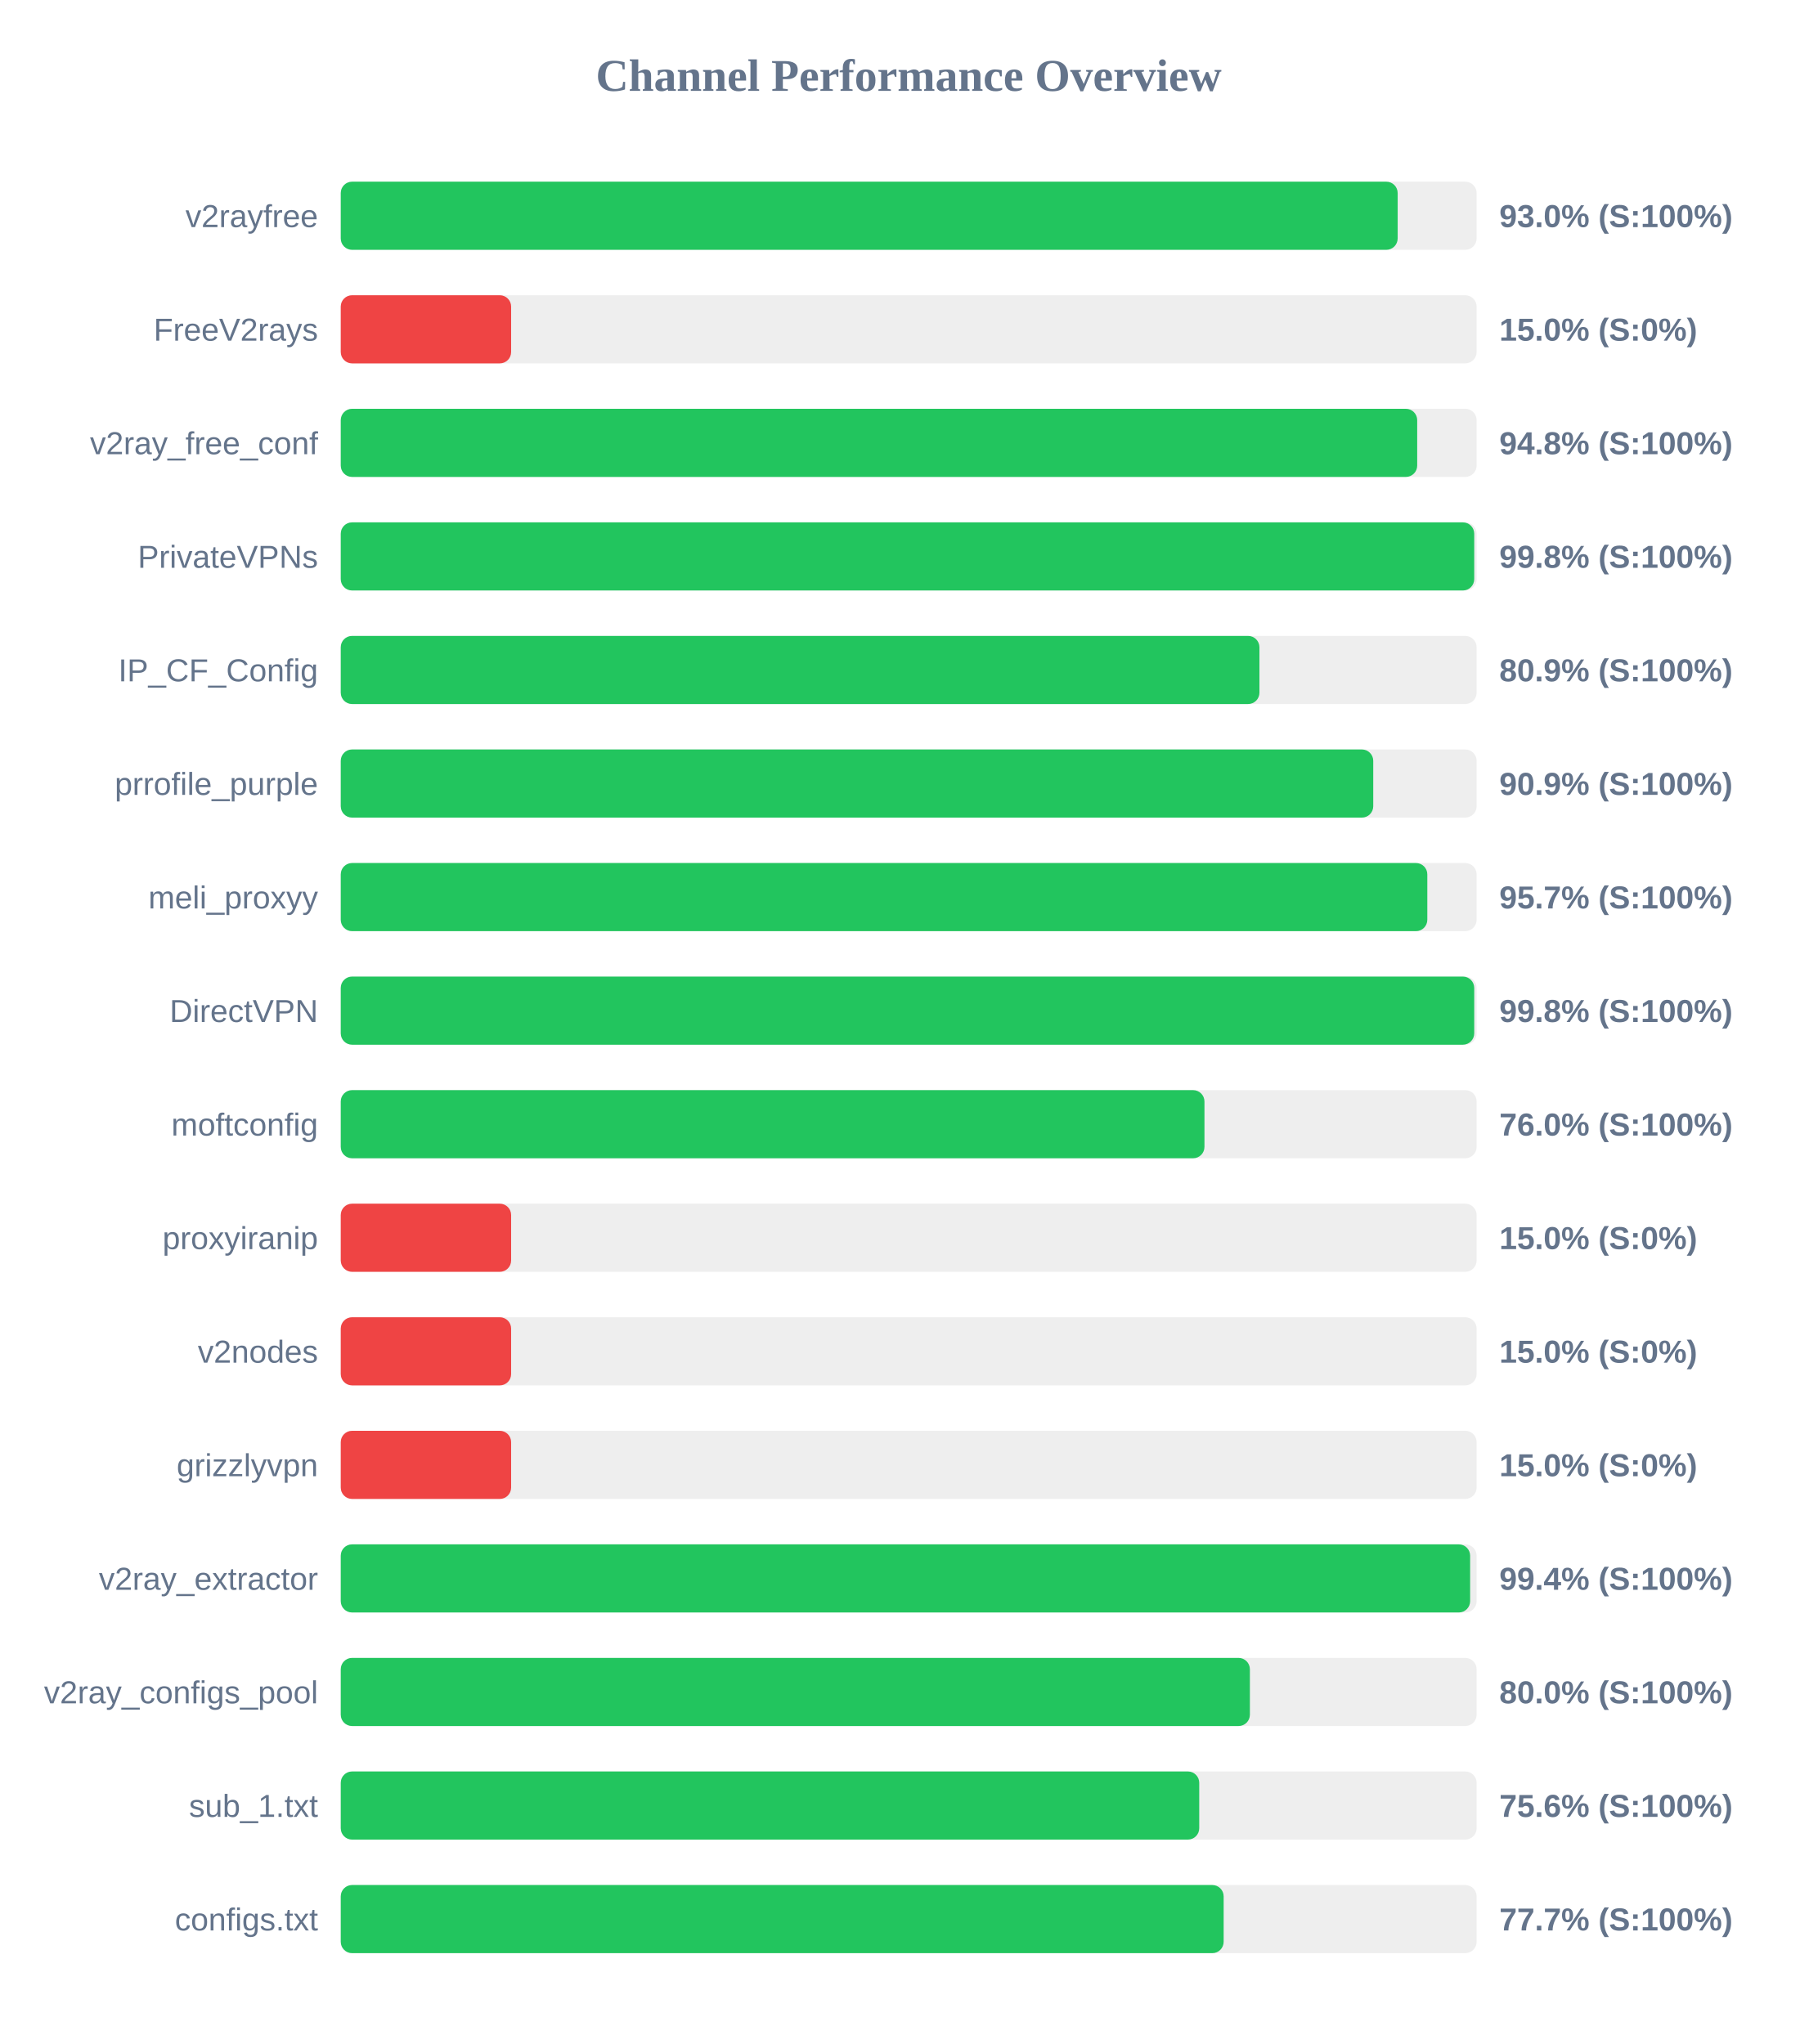
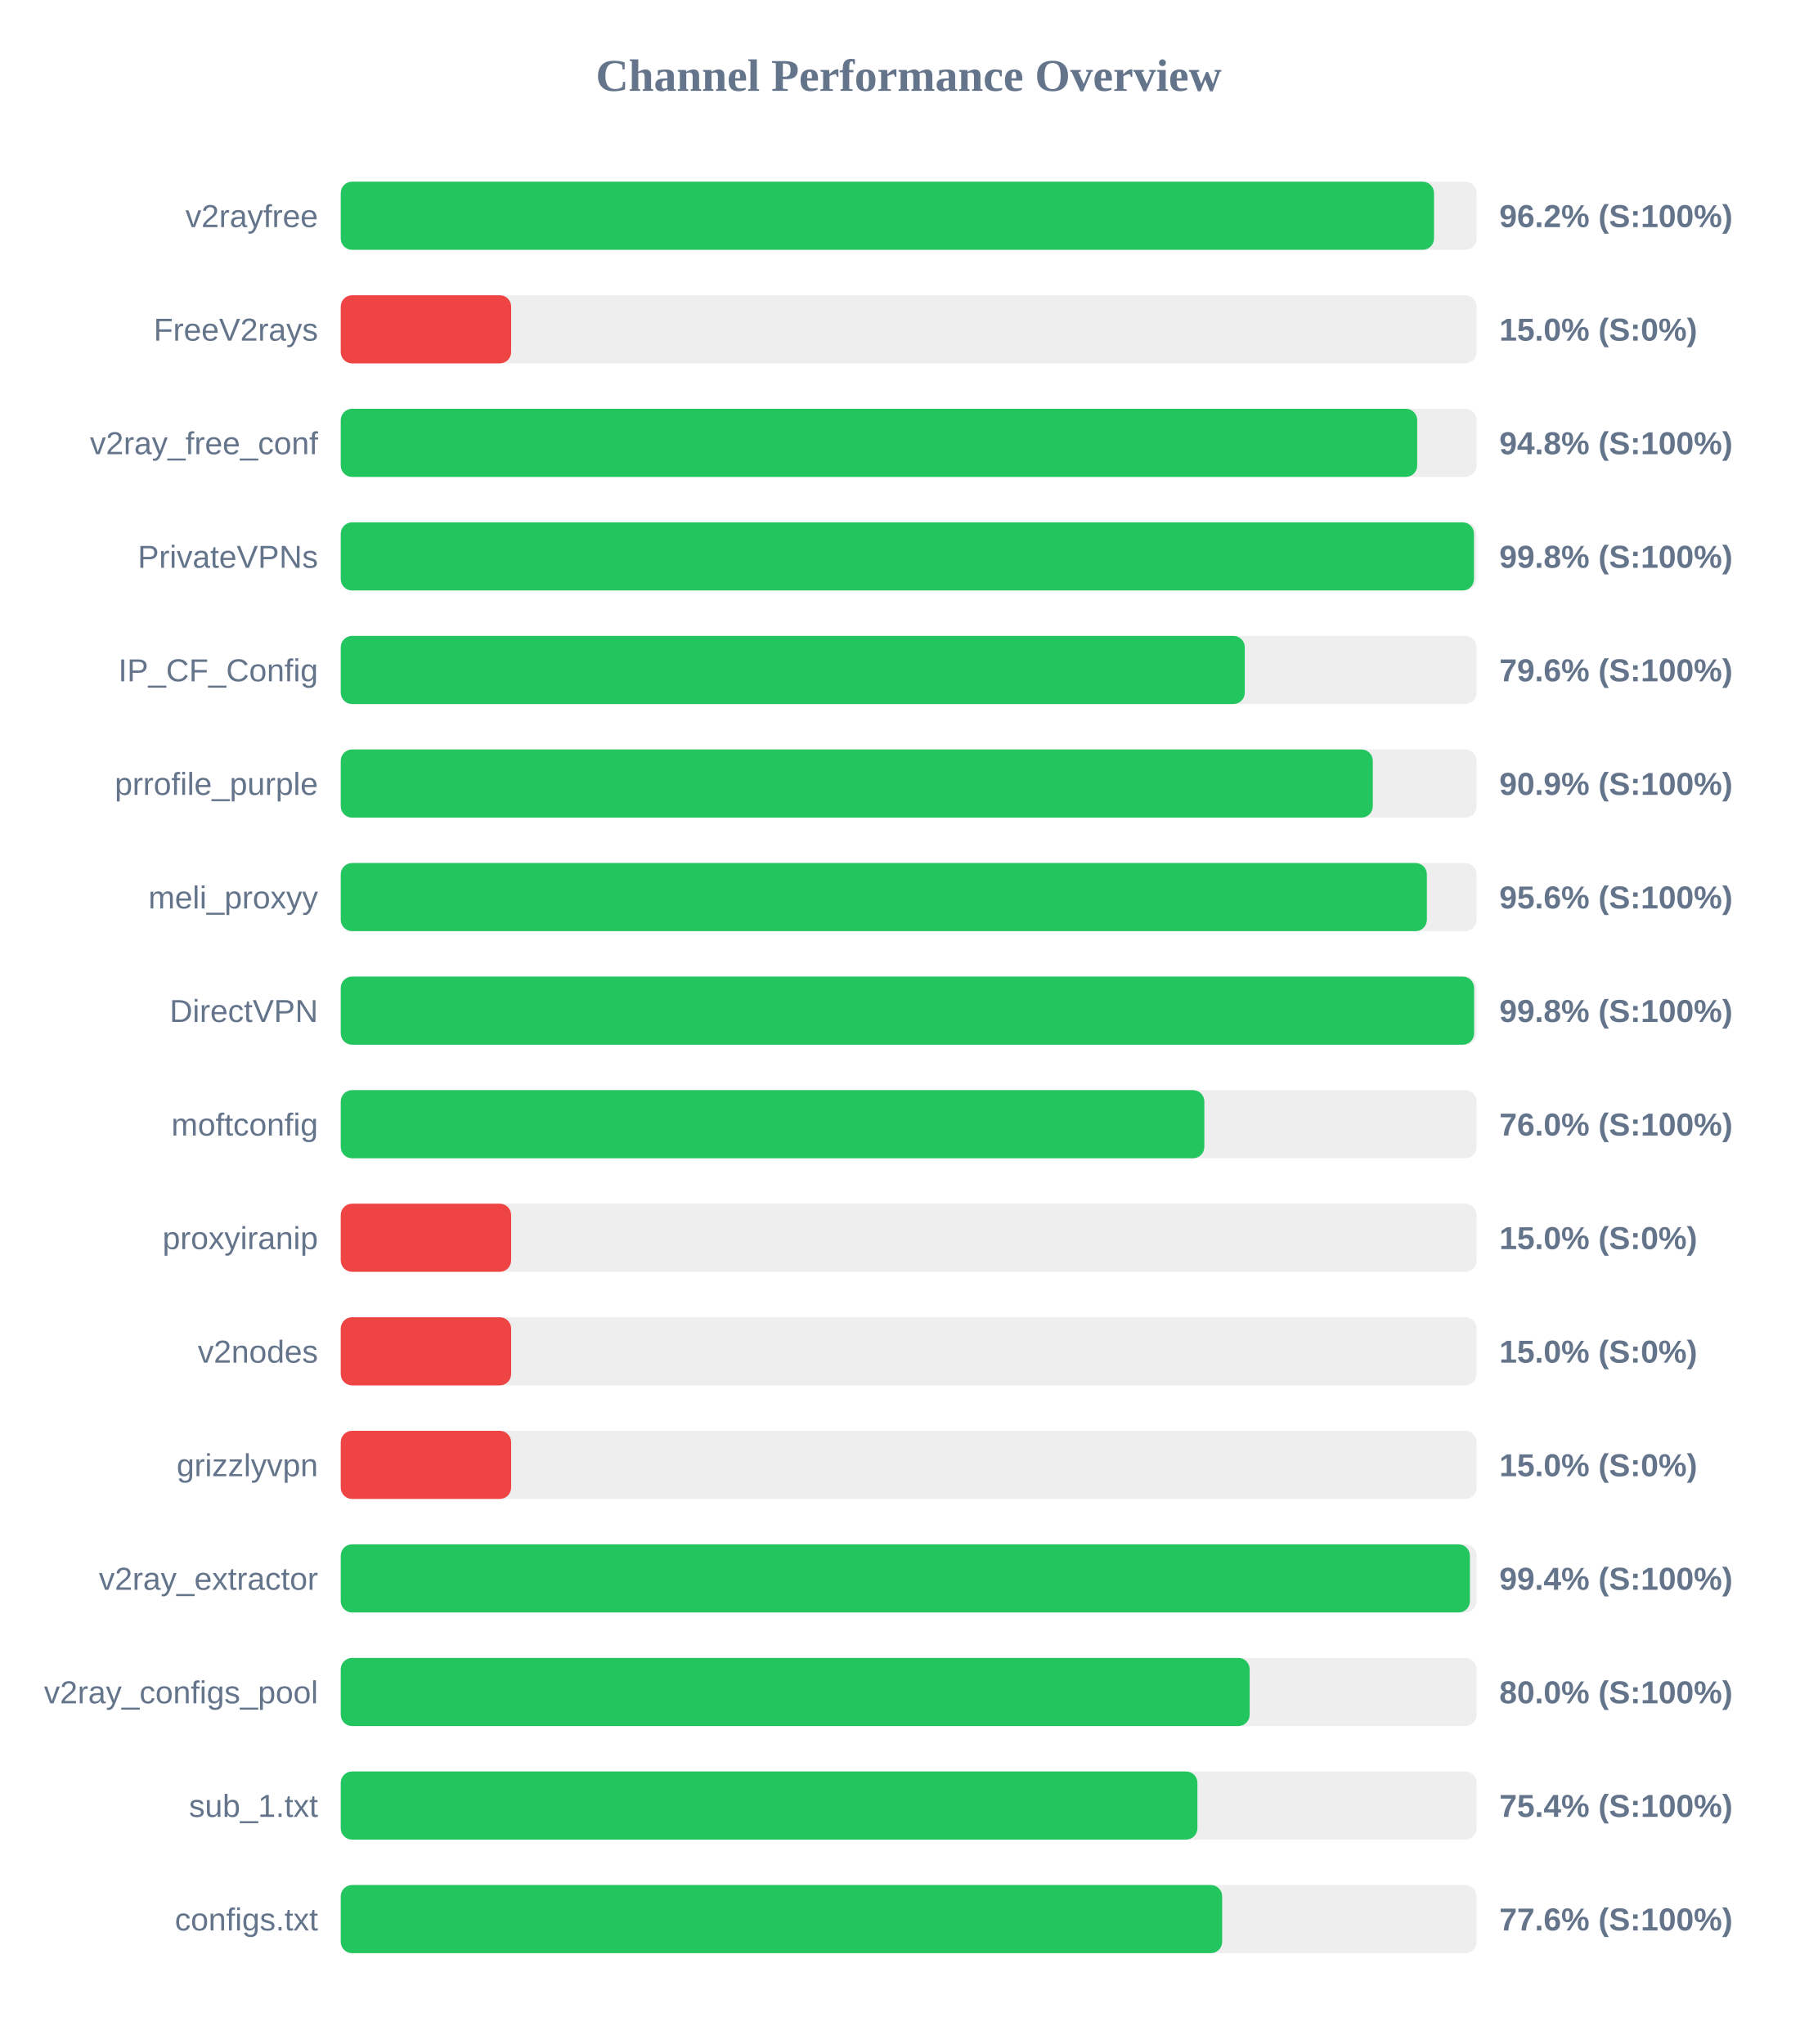
<svg xmlns="http://www.w3.org/2000/svg" width="800" height="900" version="1.1">
  <style>
        .row { font: 14px Arial; fill: #64748b; }
        .score { font: bold 14px Arial; fill: #64748b; }
    </style>
  <text x="400" y="40" text-anchor="middle" font-size="20px" font-weight="bold" fill="#64748b">Channel Performance Overview</text>
  <rect x="150" y="80" width="500" height="30" fill="#eee" rx="5" />
-   <rect x="150" y="80" width="465.25" height="30" fill="#22c55e" rx="5" />
+   <rect x="150" y="80" width="481.25" height="30" fill="#22c55e" rx="5" />
  <text x="140" y="100" text-anchor="end" class="row">v2rayfree</text>
-   <text x="660" y="100" text-anchor="start" class="score">93.0% (S:100%)</text>
+   <text x="660" y="100" text-anchor="start" class="score">96.2% (S:100%)</text>
  <rect x="150" y="130" width="500" height="30" fill="#eee" rx="5" />
  <rect x="150" y="130" width="75.0" height="30" fill="#ef4444" rx="5" />
  <text x="140" y="150" text-anchor="end" class="row">FreeV2rays</text>
  <text x="660" y="150" text-anchor="start" class="score">15.0% (S:0%)</text>
  <rect x="150" y="180" width="500" height="30" fill="#eee" rx="5" />
  <rect x="150" y="180" width="473.85" height="30" fill="#22c55e" rx="5" />
  <text x="140" y="200" text-anchor="end" class="row">v2ray_free_conf</text>
  <text x="660" y="200" text-anchor="start" class="score">94.8% (S:100%)</text>
  <rect x="150" y="230" width="500" height="30" fill="#eee" rx="5" />
-   <rect x="150" y="230" width="498.95" height="30" fill="#22c55e" rx="5" />
+   <rect x="150" y="230" width="498.85" height="30" fill="#22c55e" rx="5" />
  <text x="140" y="250" text-anchor="end" class="row">PrivateVPNs</text>
  <text x="660" y="250" text-anchor="start" class="score">99.8% (S:100%)</text>
  <rect x="150" y="280" width="500" height="30" fill="#eee" rx="5" />
-   <rect x="150" y="280" width="404.4" height="30" fill="#22c55e" rx="5" />
+   <rect x="150" y="280" width="397.95" height="30" fill="#22c55e" rx="5" />
  <text x="140" y="300" text-anchor="end" class="row">IP_CF_Config</text>
-   <text x="660" y="300" text-anchor="start" class="score">80.9% (S:100%)</text>
+   <text x="660" y="300" text-anchor="start" class="score">79.6% (S:100%)</text>
  <rect x="150" y="330" width="500" height="30" fill="#eee" rx="5" />
-   <rect x="150" y="330" width="454.5" height="30" fill="#22c55e" rx="5" />
+   <rect x="150" y="330" width="454.3" height="30" fill="#22c55e" rx="5" />
  <text x="140" y="350" text-anchor="end" class="row">prrofile_purple</text>
  <text x="660" y="350" text-anchor="start" class="score">90.9% (S:100%)</text>
  <rect x="150" y="380" width="500" height="30" fill="#eee" rx="5" />
-   <rect x="150" y="380" width="478.3" height="30" fill="#22c55e" rx="5" />
+   <rect x="150" y="380" width="478.1" height="30" fill="#22c55e" rx="5" />
  <text x="140" y="400" text-anchor="end" class="row">meli_proxyy</text>
-   <text x="660" y="400" text-anchor="start" class="score">95.7% (S:100%)</text>
+   <text x="660" y="400" text-anchor="start" class="score">95.6% (S:100%)</text>
  <rect x="150" y="430" width="500" height="30" fill="#eee" rx="5" />
-   <rect x="150" y="430" width="498.95" height="30" fill="#22c55e" rx="5" />
+   <rect x="150" y="430" width="498.9" height="30" fill="#22c55e" rx="5" />
  <text x="140" y="450" text-anchor="end" class="row">DirectVPN</text>
  <text x="660" y="450" text-anchor="start" class="score">99.8% (S:100%)</text>
  <rect x="150" y="480" width="500" height="30" fill="#eee" rx="5" />
-   <rect x="150" y="480" width="380.2" height="30" fill="#22c55e" rx="5" />
+   <rect x="150" y="480" width="380.15" height="30" fill="#22c55e" rx="5" />
  <text x="140" y="500" text-anchor="end" class="row">moftconfig</text>
  <text x="660" y="500" text-anchor="start" class="score">76.0% (S:100%)</text>
  <rect x="150" y="530" width="500" height="30" fill="#eee" rx="5" />
  <rect x="150" y="530" width="75.0" height="30" fill="#ef4444" rx="5" />
  <text x="140" y="550" text-anchor="end" class="row">proxyiranip</text>
  <text x="660" y="550" text-anchor="start" class="score">15.0% (S:0%)</text>
  <rect x="150" y="580" width="500" height="30" fill="#eee" rx="5" />
  <rect x="150" y="580" width="75.0" height="30" fill="#ef4444" rx="5" />
  <text x="140" y="600" text-anchor="end" class="row">v2nodes</text>
  <text x="660" y="600" text-anchor="start" class="score">15.0% (S:0%)</text>
  <rect x="150" y="630" width="500" height="30" fill="#eee" rx="5" />
  <rect x="150" y="630" width="75.0" height="30" fill="#ef4444" rx="5" />
  <text x="140" y="650" text-anchor="end" class="row">grizzlyvpn</text>
  <text x="660" y="650" text-anchor="start" class="score">15.0% (S:0%)</text>
  <rect x="150" y="680" width="500" height="30" fill="#eee" rx="5" />
-   <rect x="150" y="680" width="497.15" height="30" fill="#22c55e" rx="5" />
+   <rect x="150" y="680" width="497.05" height="30" fill="#22c55e" rx="5" />
  <text x="140" y="700" text-anchor="end" class="row">v2ray_extractor</text>
  <text x="660" y="700" text-anchor="start" class="score">99.4% (S:100%)</text>
  <rect x="150" y="730" width="500" height="30" fill="#eee" rx="5" />
-   <rect x="150" y="730" width="400.2" height="30" fill="#22c55e" rx="5" />
+   <rect x="150" y="730" width="400.1" height="30" fill="#22c55e" rx="5" />
  <text x="140" y="750" text-anchor="end" class="row">v2ray_configs_pool</text>
  <text x="660" y="750" text-anchor="start" class="score">80.0% (S:100%)</text>
  <rect x="150" y="780" width="500" height="30" fill="#eee" rx="5" />
-   <rect x="150" y="780" width="377.9" height="30" fill="#22c55e" rx="5" />
+   <rect x="150" y="780" width="377.1" height="30" fill="#22c55e" rx="5" />
  <text x="140" y="800" text-anchor="end" class="row">sub_1.txt</text>
-   <text x="660" y="800" text-anchor="start" class="score">75.6% (S:100%)</text>
+   <text x="660" y="800" text-anchor="start" class="score">75.4% (S:100%)</text>
  <rect x="150" y="830" width="500" height="30" fill="#eee" rx="5" />
-   <rect x="150" y="830" width="388.65" height="30" fill="#22c55e" rx="5" />
+   <rect x="150" y="830" width="388.0" height="30" fill="#22c55e" rx="5" />
  <text x="140" y="850" text-anchor="end" class="row">configs.txt</text>
-   <text x="660" y="850" text-anchor="start" class="score">77.7% (S:100%)</text>
+   <text x="660" y="850" text-anchor="start" class="score">77.6% (S:100%)</text>
</svg>
